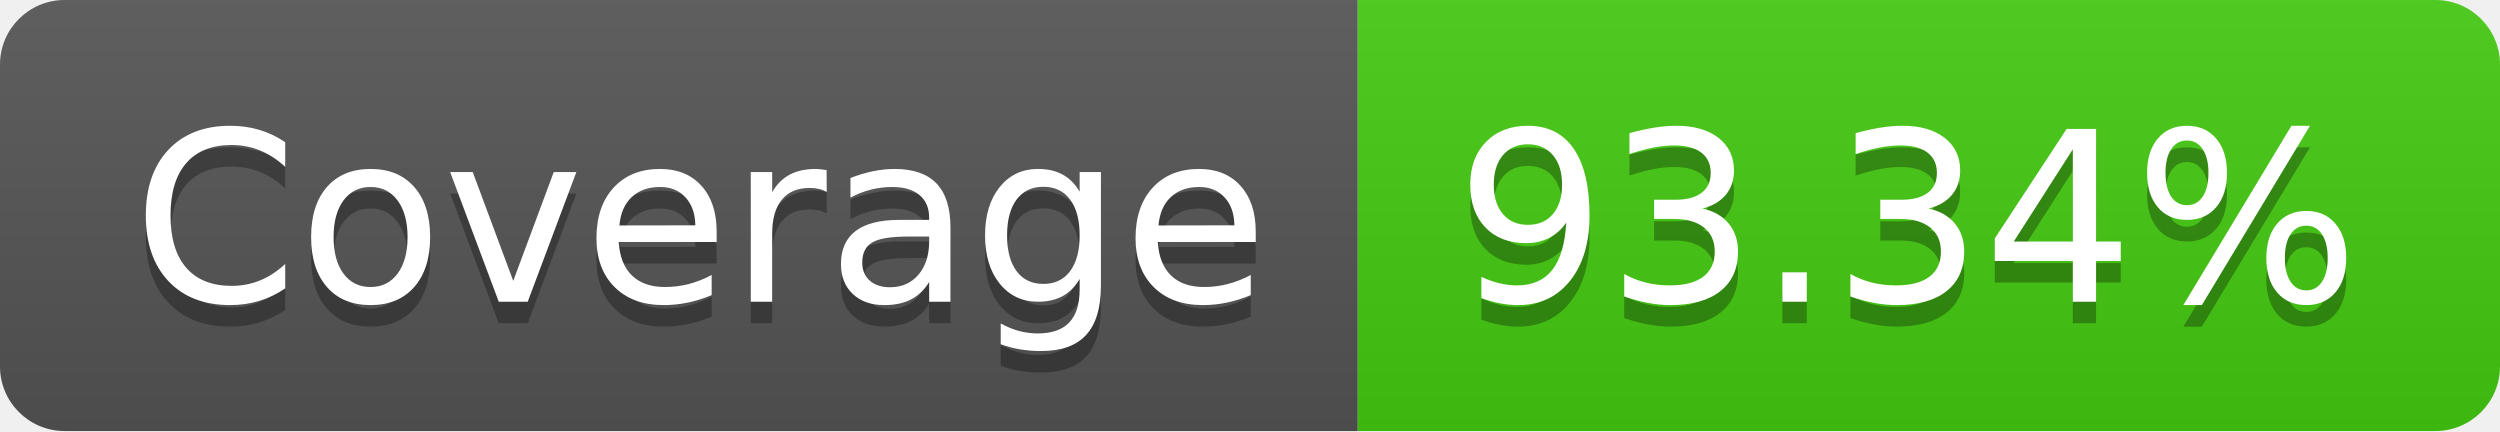
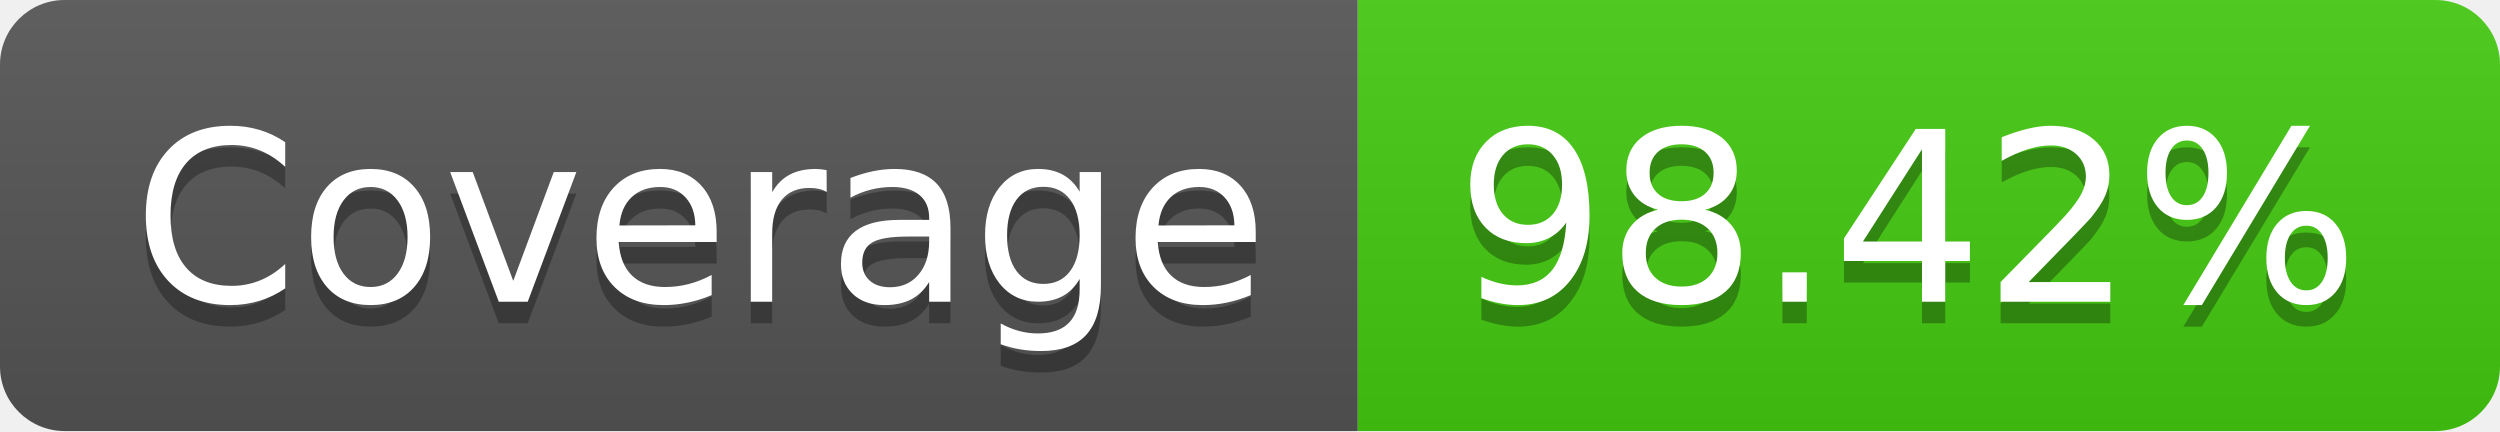
- <svg xmlns="http://www.w3.org/2000/svg" width="116" height="20" role="img" aria-label="Coverage: 93.34%">
+ <svg xmlns="http://www.w3.org/2000/svg" width="116" height="20" role="img" aria-label="Coverage: 98.42%">
  <linearGradient id="s" x2="0" y2="100%">
    <stop offset="0" stop-color="#bbb" stop-opacity=".1" />
    <stop offset="1" stop-opacity=".1" />
  </linearGradient>
  <clipPath id="r">
    <rect width="116" height="20" rx="3" fill="#fff" />
  </clipPath>
  <g clip-path="url(#r)">
    <rect width="63" height="20" fill="#555" />
    <rect x="63" width="53" height="20" fill="#4c1" />
    <rect width="116" height="20" fill="url(#s)" />
  </g>
  <g fill="#fff" text-anchor="middle" font-family="Verdana,Geneva,DejaVu Sans,sans-serif" text-rendering="geometricPrecision" font-size="110">
    <text aria-hidden="true" x="325" y="150" fill="#010101" fill-opacity=".3" transform="scale(.1)" textLength="530">Coverage</text>
    <text x="325" y="140" transform="scale(.1)" fill="#fff" textLength="530">Coverage</text>
-     <text aria-hidden="true" x="885" y="150" fill="#010101" fill-opacity=".3" transform="scale(.1)" textLength="430">93.34%</text>
-     <text x="885" y="140" transform="scale(.1)" fill="#fff" textLength="430">93.34%</text>
+     <text aria-hidden="true" x="885" y="150" fill="#010101" fill-opacity=".3" transform="scale(.1)" textLength="430">98.42%</text>
+     <text x="885" y="140" transform="scale(.1)" fill="#fff" textLength="430">98.42%</text>
  </g>
</svg>
